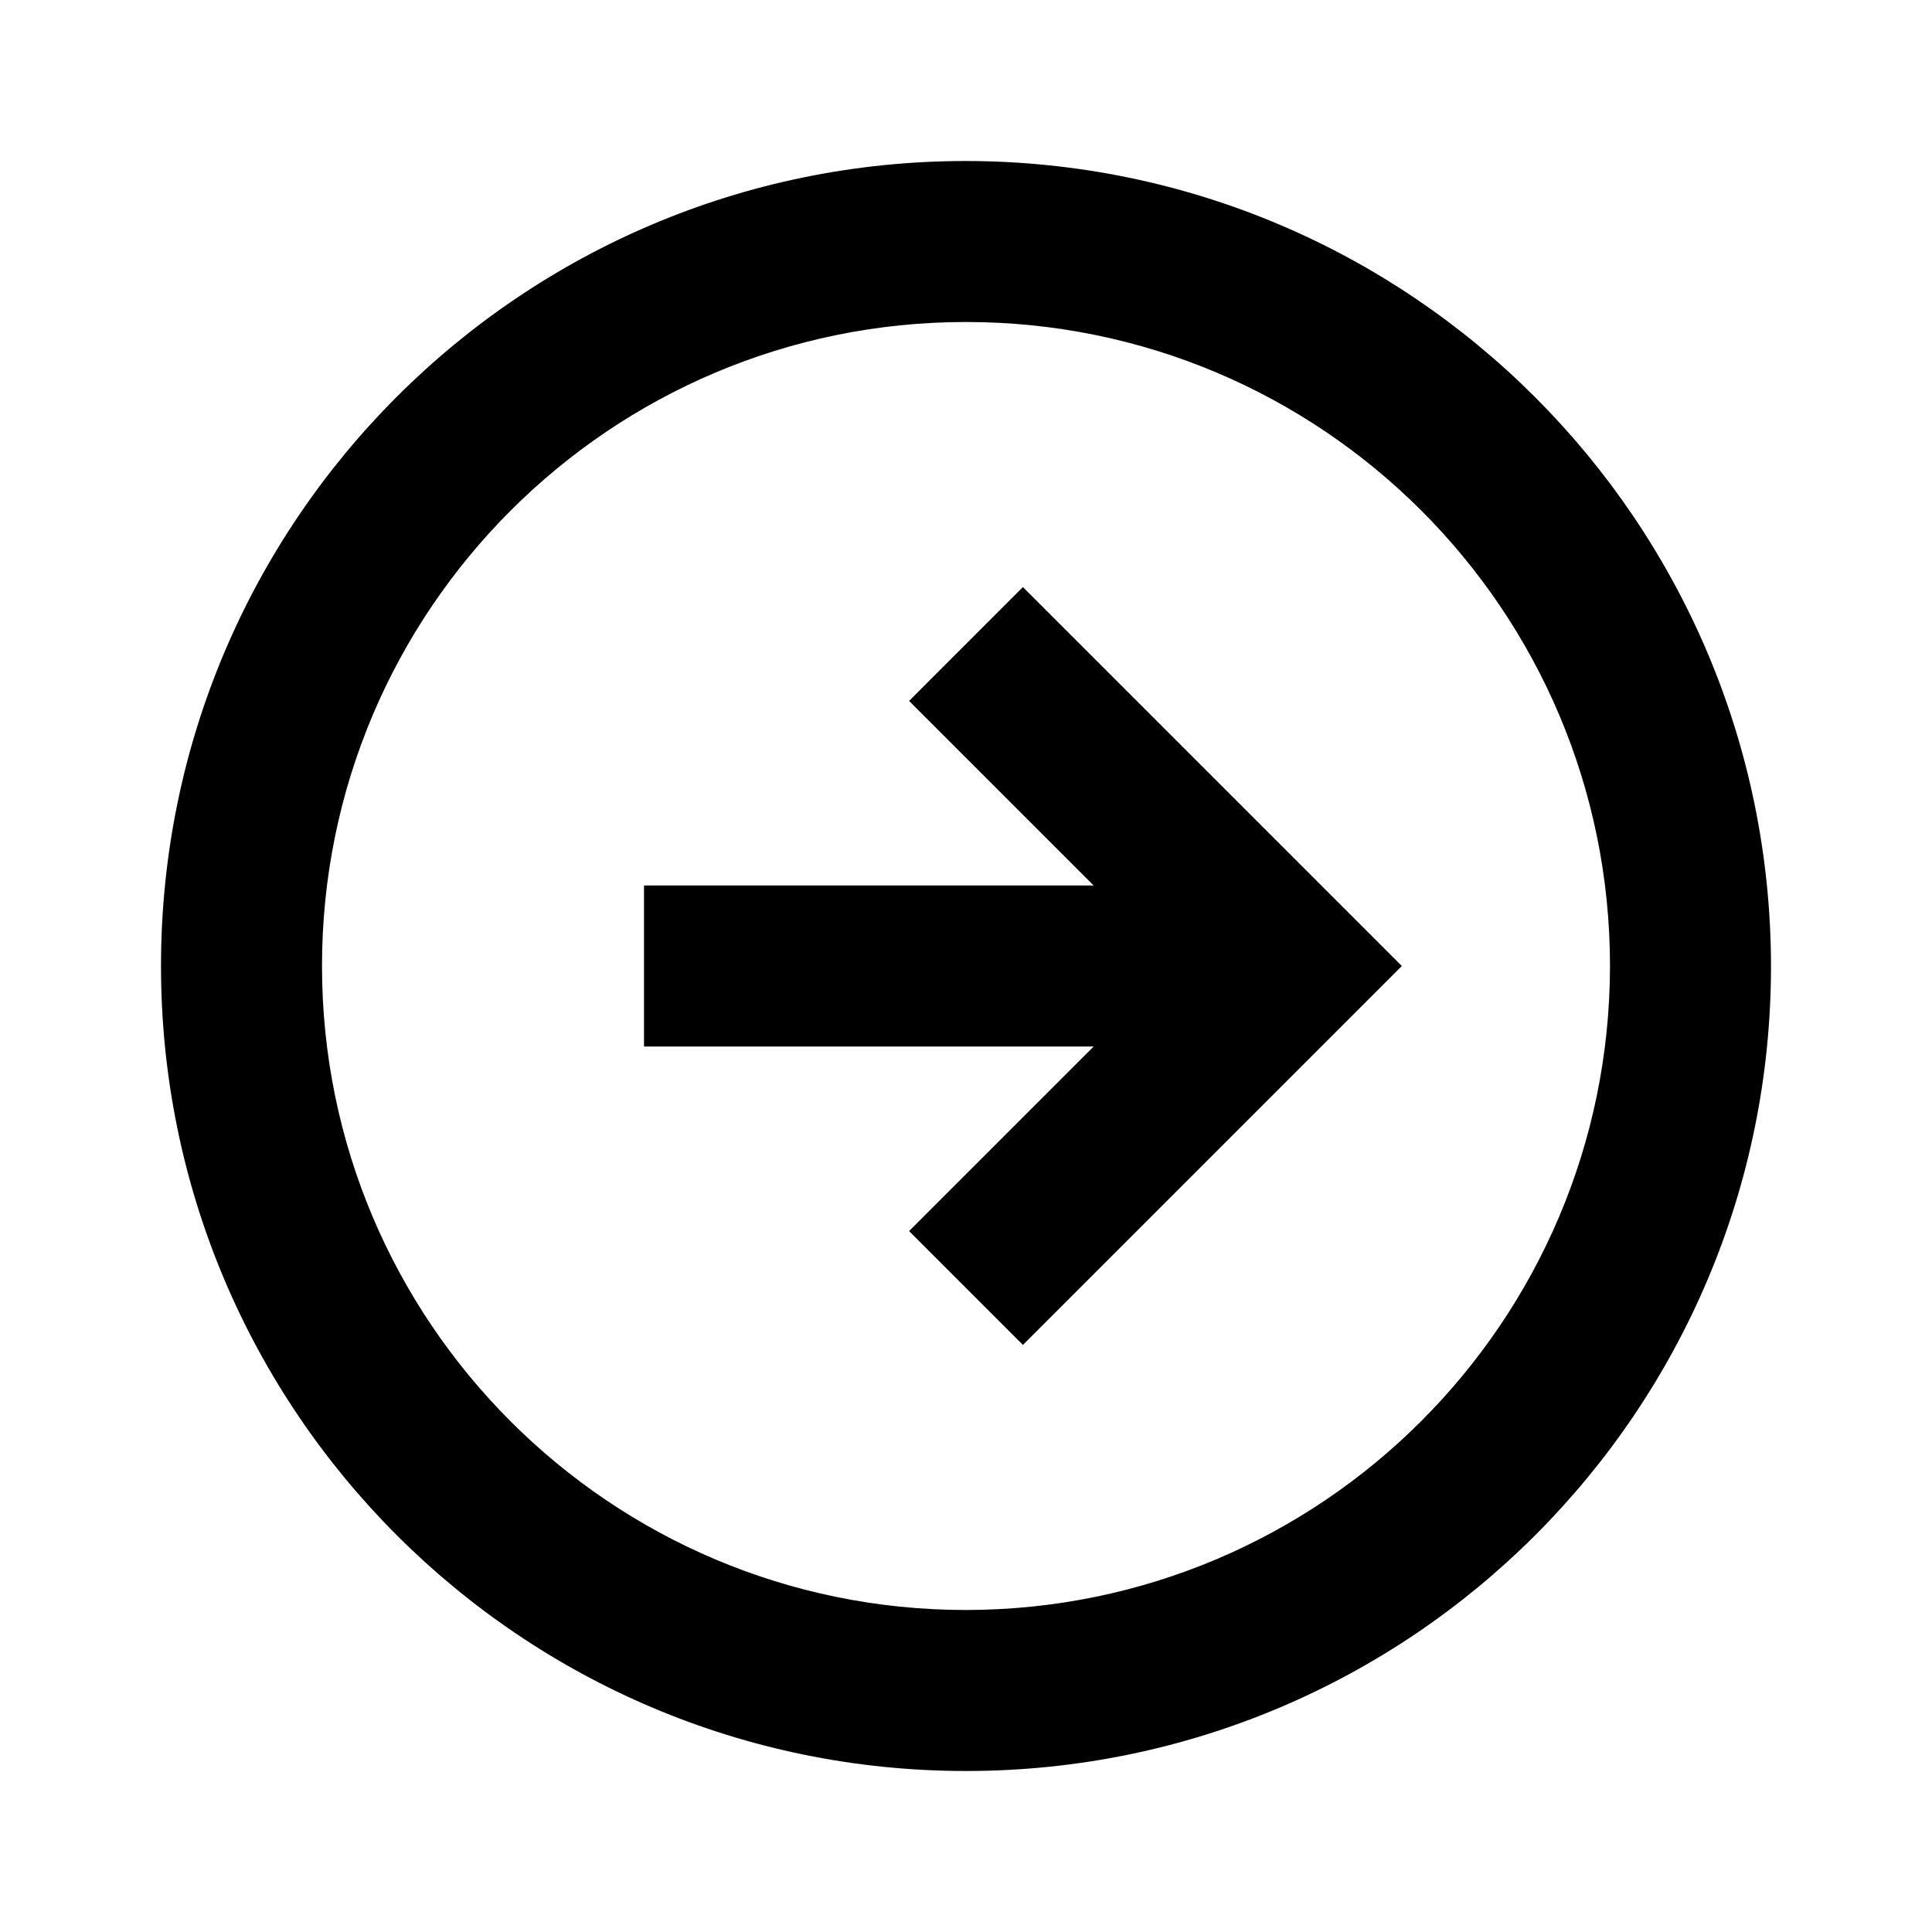
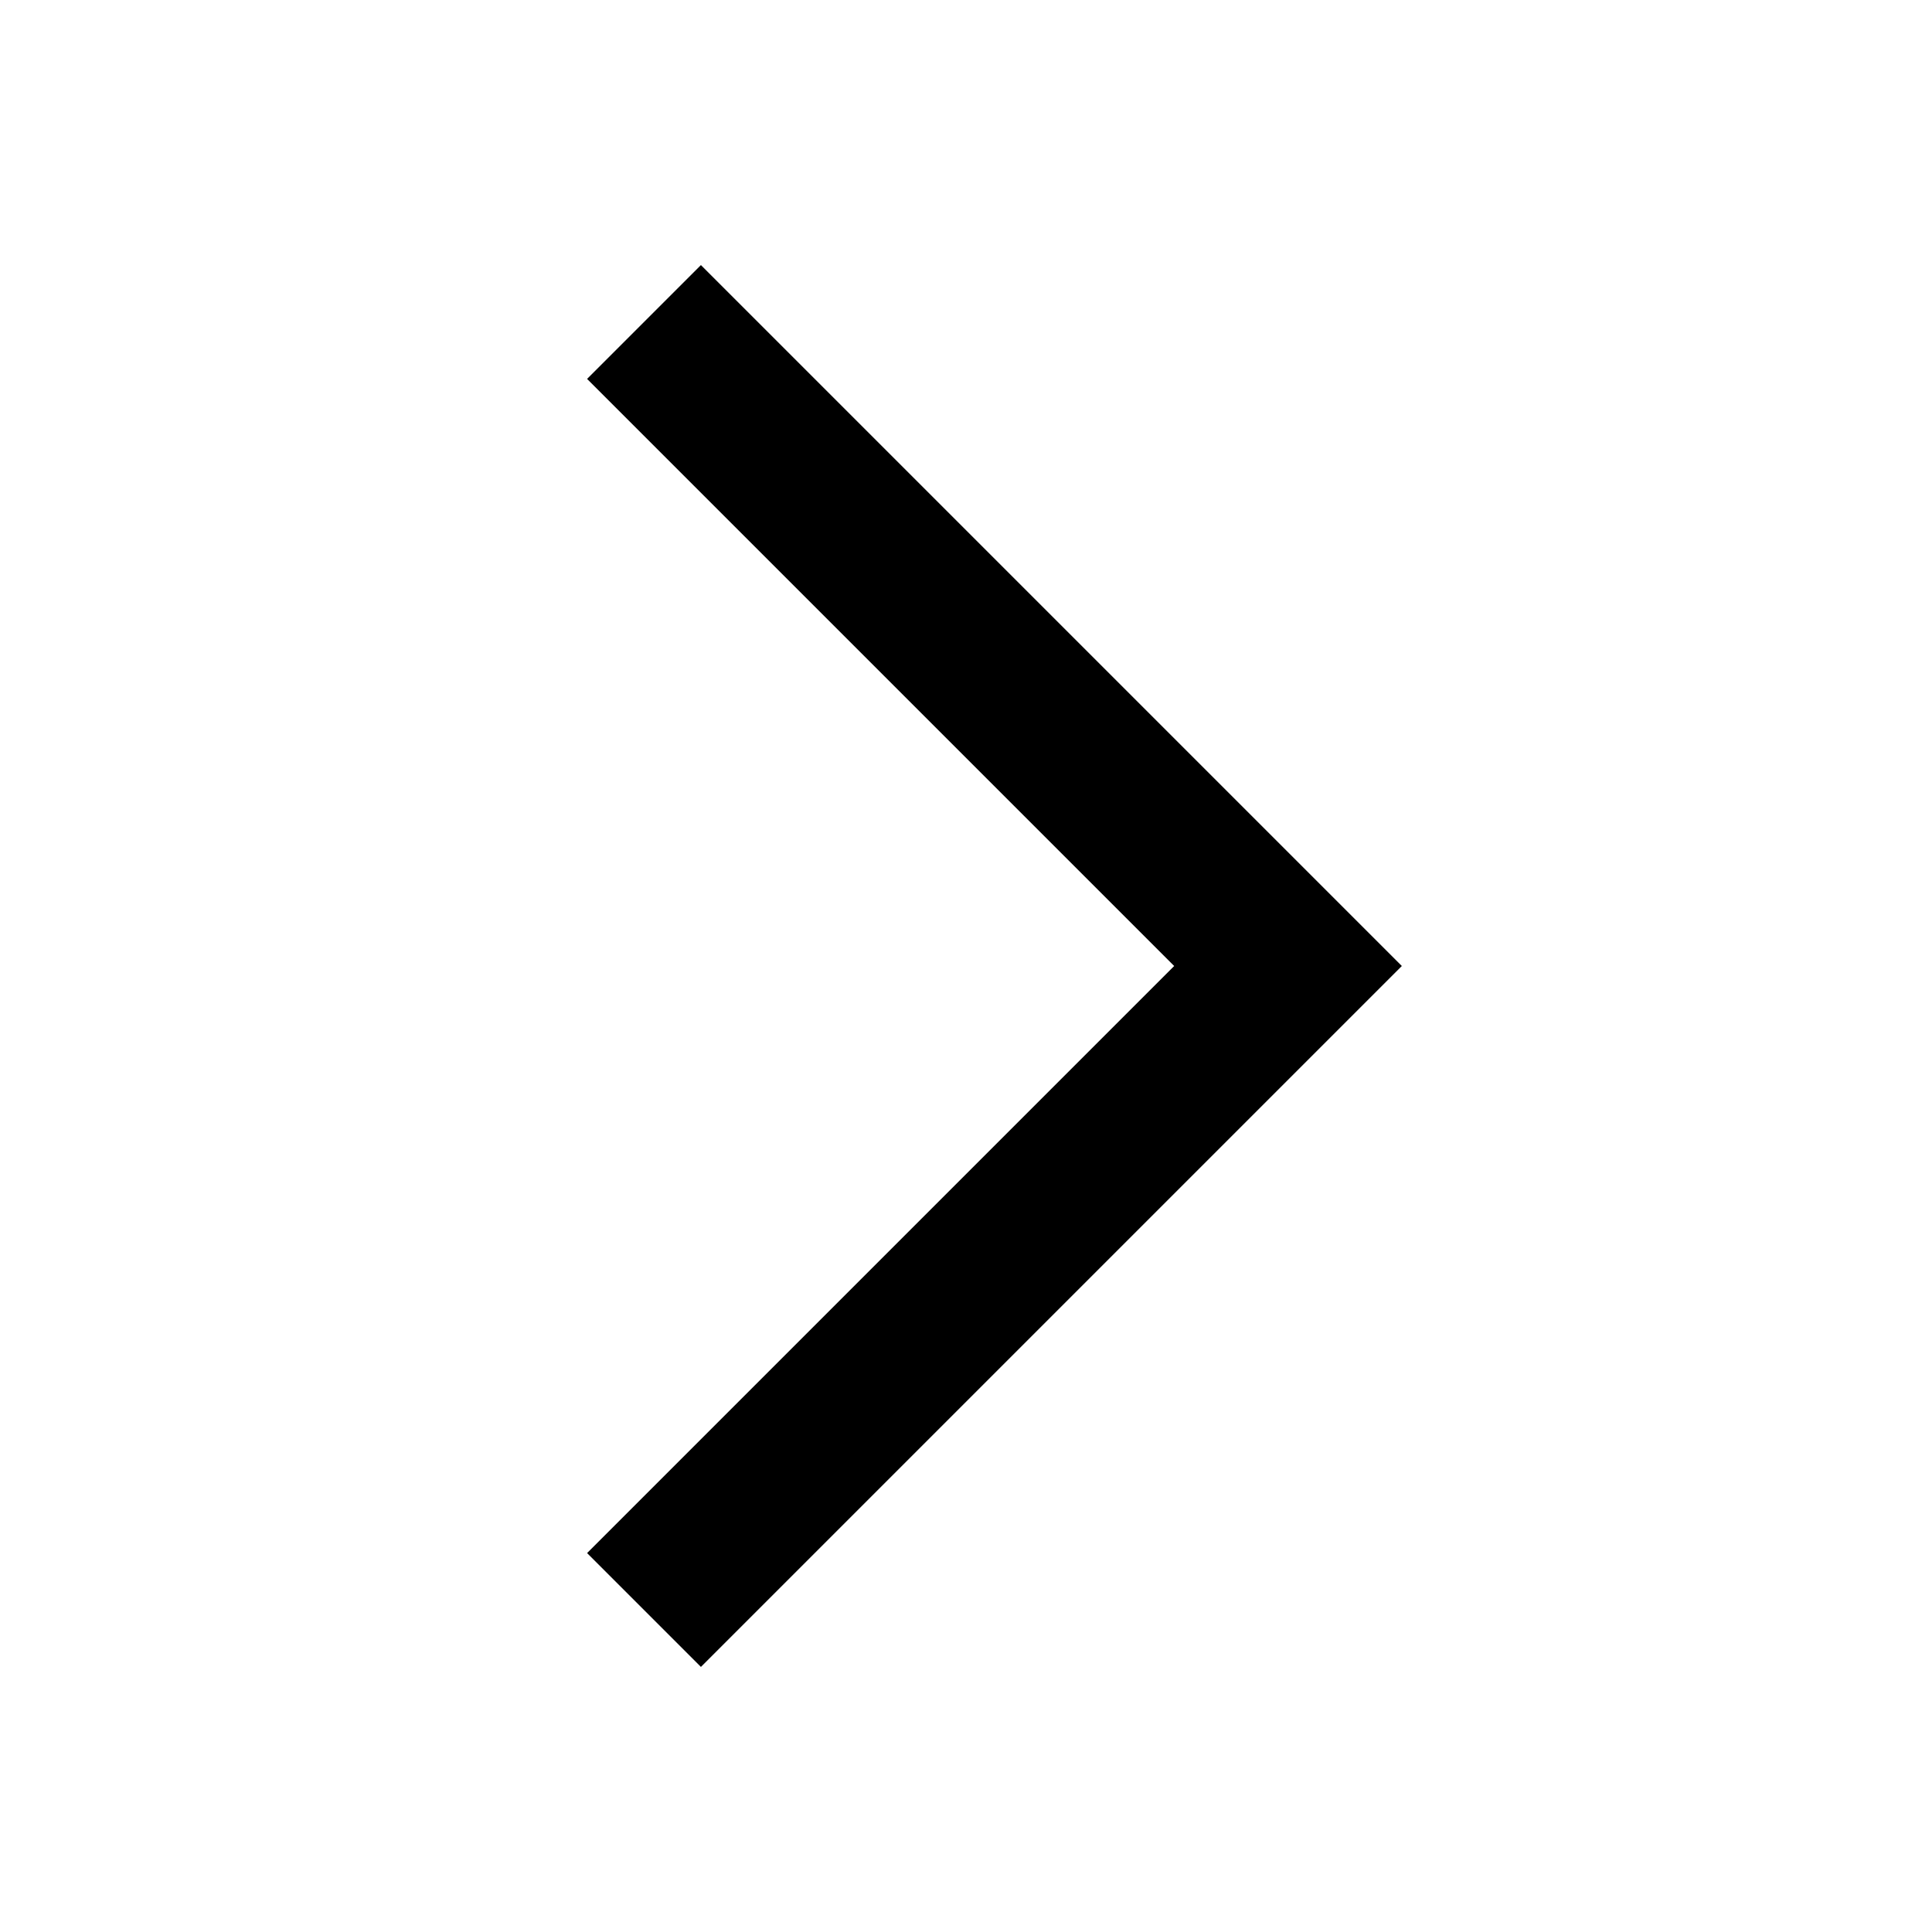
<svg xmlns="http://www.w3.org/2000/svg" width="24" height="24" viewBox="0 0 24 24">
-   <g>
-     <path d="M12,2A10,10,0,1,0,22,12,10.011,10.011,0,0,0,12,2Zm0,18a8,8,0,1,1,8-8A8.009,8.009,0,0,1,12,20Z" />
-     <polygon points="11.293 8.707 13.586 11 8 11 8 13 13.586 13 11.293 15.293 12.707 16.707 17.414 12 12.707 7.293 11.293 8.707" />
-   </g>
+   <polygon points="7.293 4.707 14.586 12 7.293 19.293 8.707 20.707 17.414 12 8.707 3.293 7.293 4.707" />
</svg>
